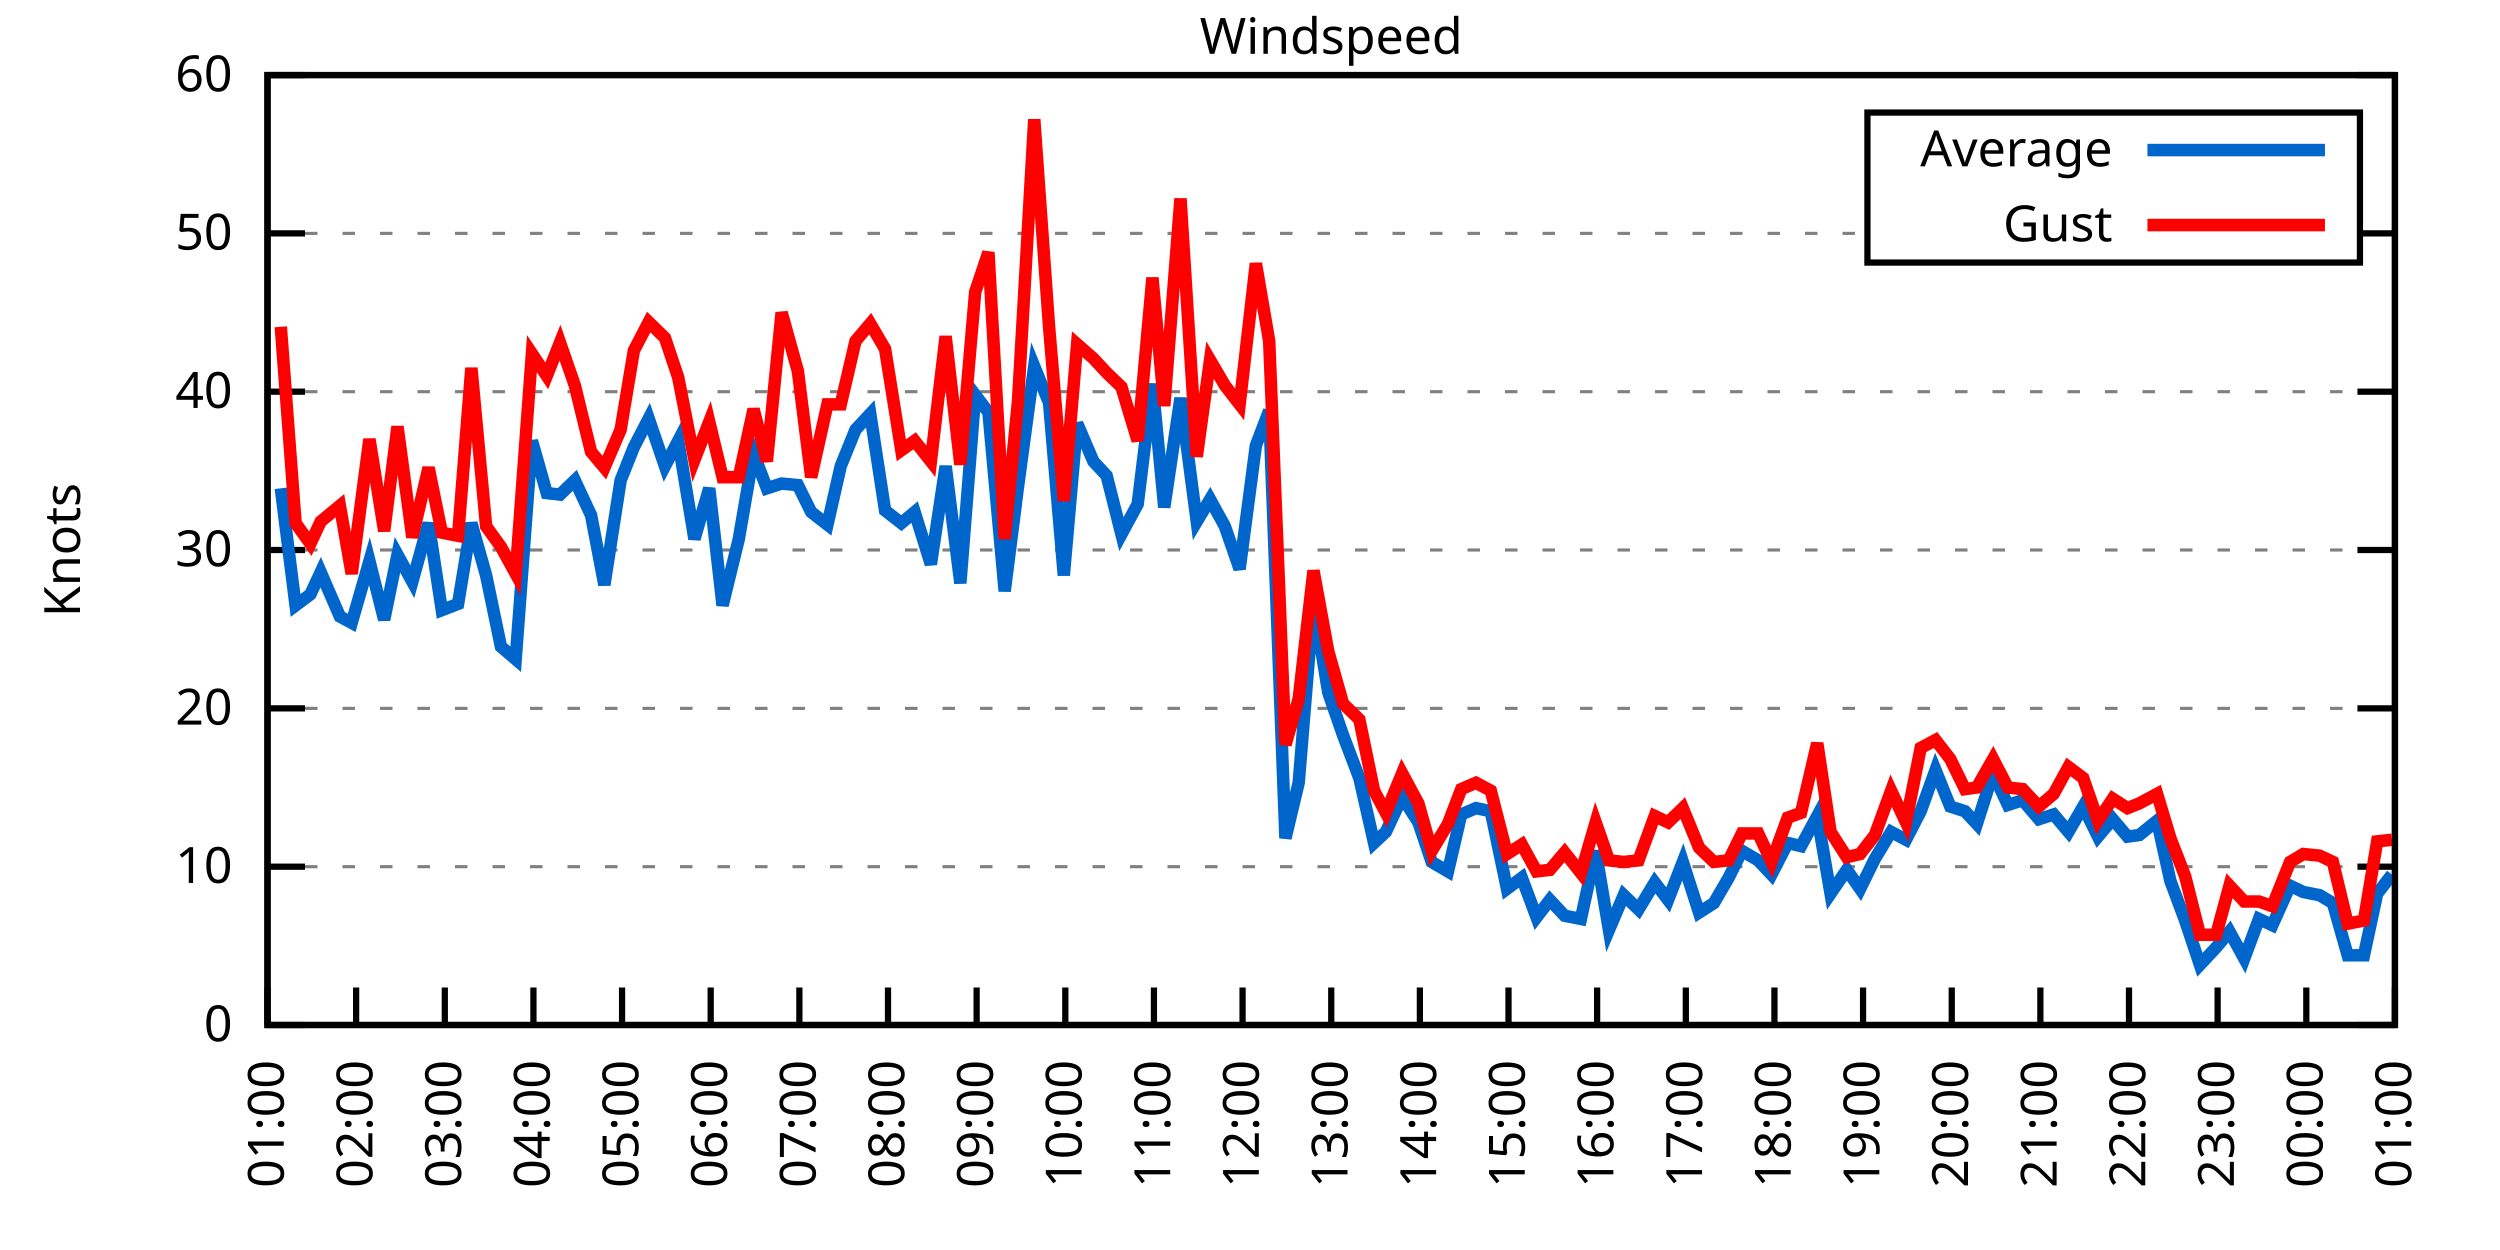
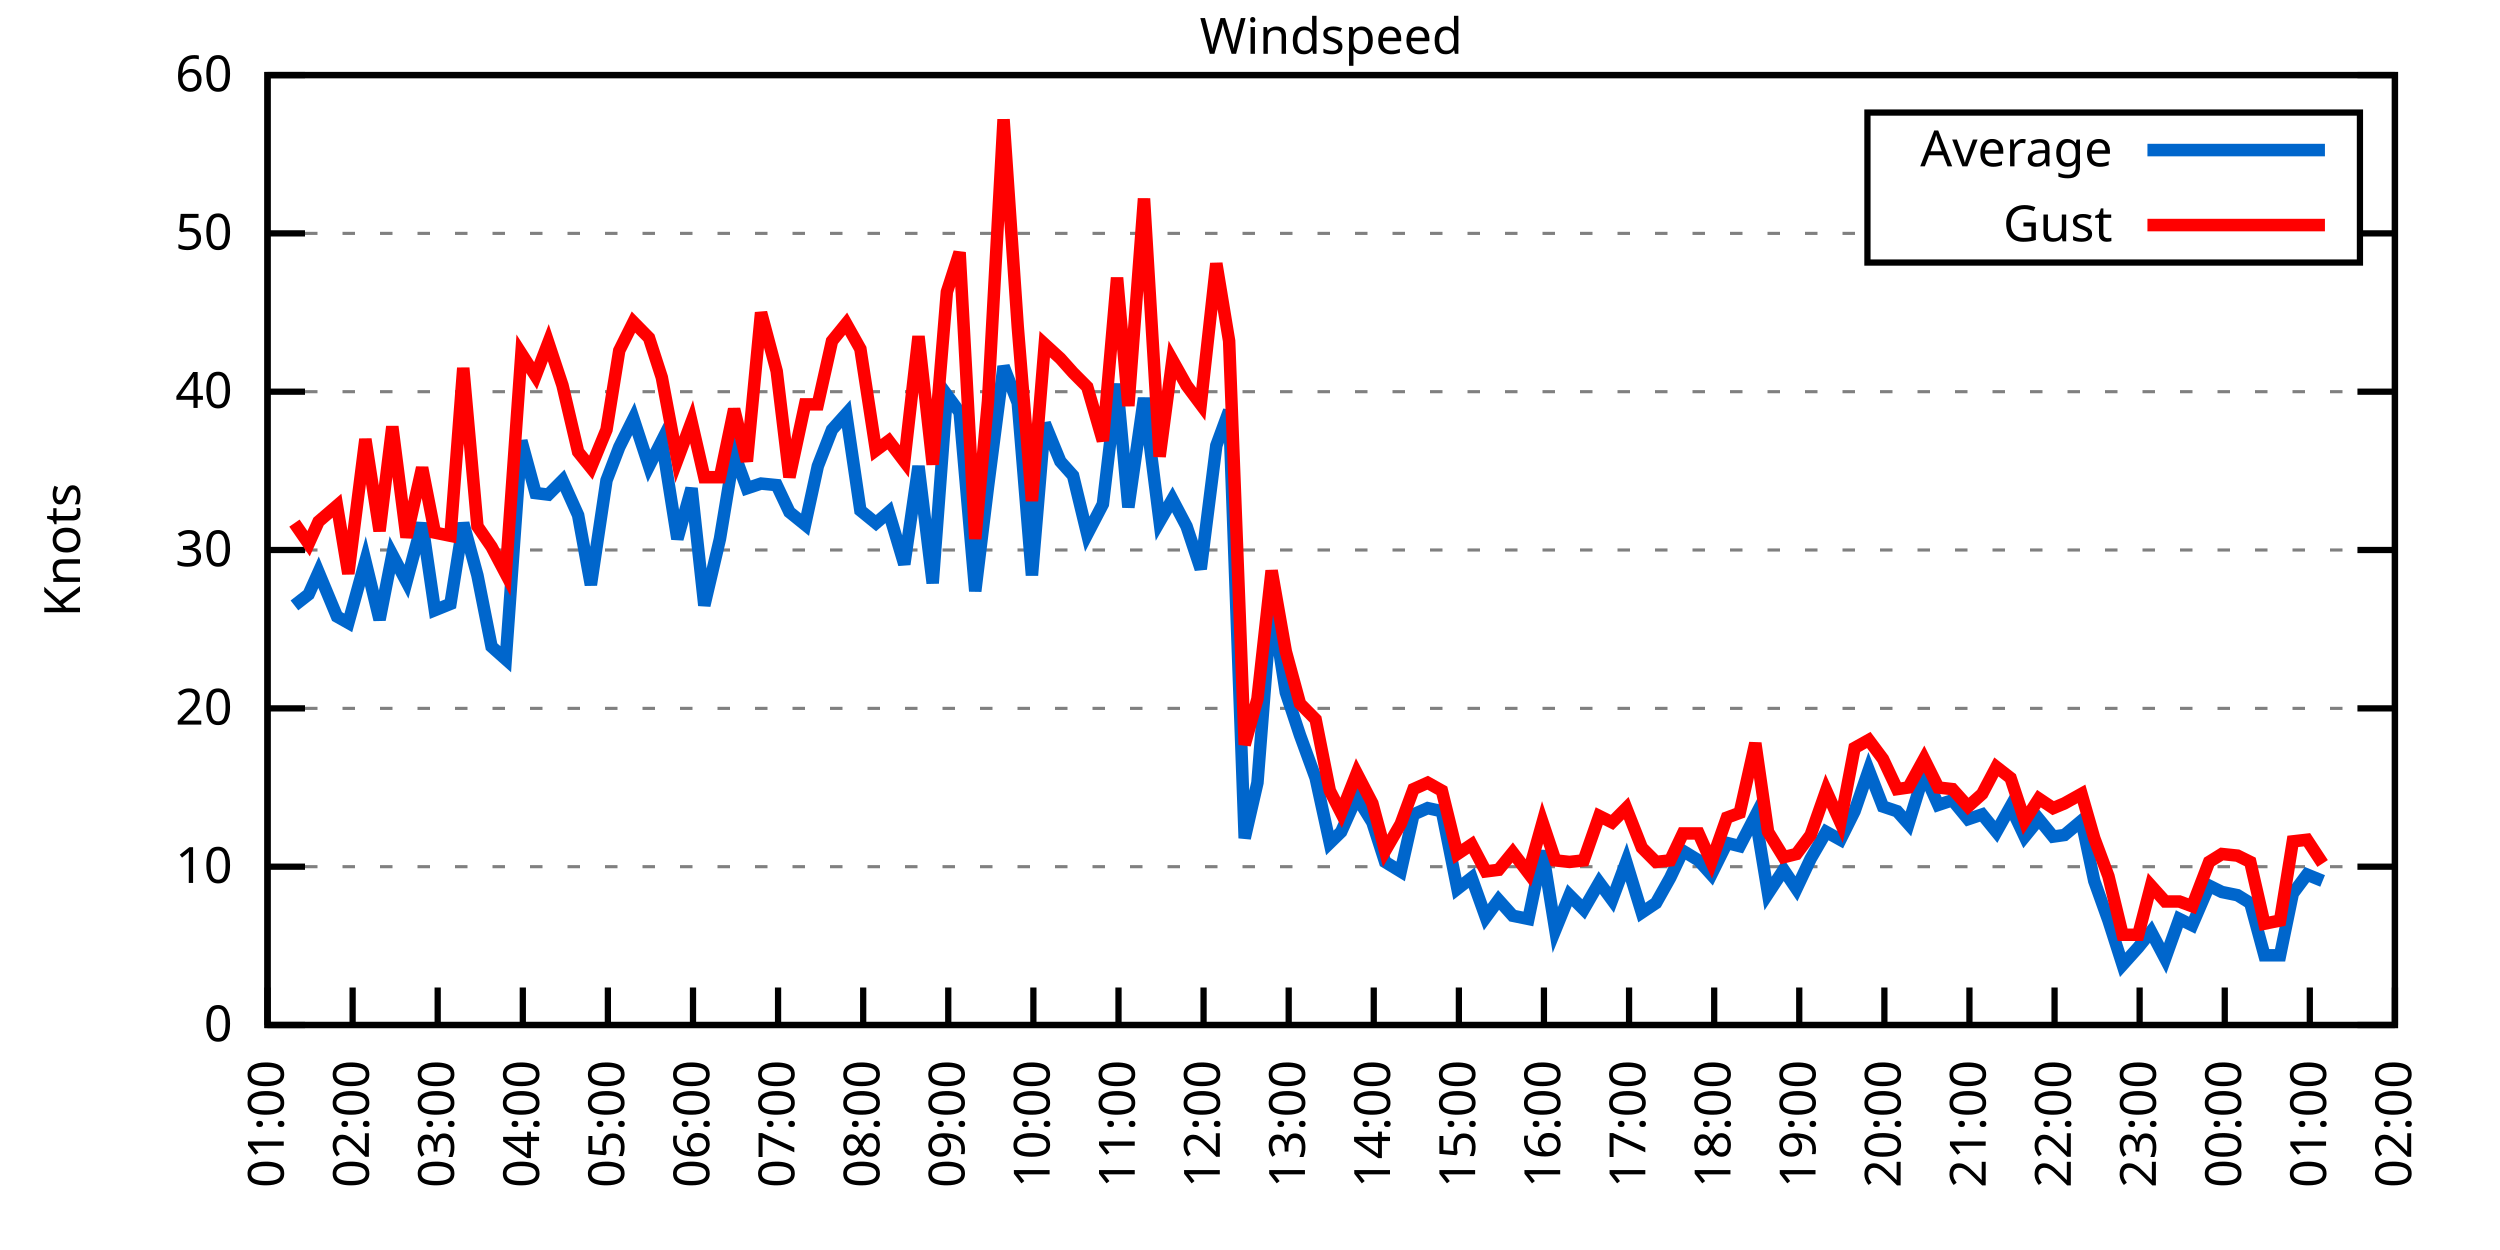
<svg xmlns="http://www.w3.org/2000/svg" xmlns:xlink="http://www.w3.org/1999/xlink" width="400" height="200" viewBox="0 0 400 200">
  <g id="gnuplot_canvas">
    <rect x="0" y="0" width="400" height="200" fill="none" />
    <defs>
      <circle id="gpDot" r="0.5" stroke-width="0.5" stroke="currentColor" />
      <path id="gpPt0" stroke-width="0.333" stroke="currentColor" d="M-1,0 h2 M0,-1 v2" />
      <path id="gpPt1" stroke-width="0.333" stroke="currentColor" d="M-1,-1 L1,1 M1,-1 L-1,1" />
      <path id="gpPt2" stroke-width="0.333" stroke="currentColor" d="M-1,0 L1,0 M0,-1 L0,1 M-1,-1 L1,1 M-1,1 L1,-1" />
      <rect id="gpPt3" stroke-width="0.333" stroke="currentColor" x="-1" y="-1" width="2" height="2" />
      <rect id="gpPt4" stroke-width="0.333" stroke="currentColor" fill="currentColor" x="-1" y="-1" width="2" height="2" />
      <circle id="gpPt5" stroke-width="0.333" stroke="currentColor" cx="0" cy="0" r="1" />
      <use xlink:href="#gpPt5" id="gpPt6" fill="currentColor" stroke="none" />
      <path id="gpPt7" stroke-width="0.333" stroke="currentColor" d="M0,-1.33 L-1.33,0.67 L1.33,0.67 z" />
      <use xlink:href="#gpPt7" id="gpPt8" fill="currentColor" stroke="none" />
      <use xlink:href="#gpPt7" id="gpPt9" stroke="currentColor" transform="rotate(180)" />
      <use xlink:href="#gpPt9" id="gpPt10" fill="currentColor" stroke="none" />
      <use xlink:href="#gpPt3" id="gpPt11" stroke="currentColor" transform="rotate(45)" />
      <use xlink:href="#gpPt11" id="gpPt12" fill="currentColor" stroke="none" />
      <path id="gpPt13" stroke-width="0.333" stroke="currentColor" d="M0,1.330 L1.265,0.411 L0.782,-1.067 L-0.782,-1.076 L-1.265,0.411 z" />
      <use xlink:href="#gpPt13" id="gpPt14" fill="currentColor" stroke="none" />
      <filter id="textbox" filterUnits="objectBoundingBox" x="0" y="0" height="1" width="1">
        <feFlood flood-color="white" flood-opacity="1" result="bgnd" />
        <feComposite in="SourceGraphic" in2="bgnd" operator="atop" />
      </filter>
      <filter id="greybox" filterUnits="objectBoundingBox" x="0" y="0" height="1" width="1">
        <feFlood flood-color="lightgrey" flood-opacity="1" result="grey" />
        <feComposite in="SourceGraphic" in2="grey" operator="atop" />
      </filter>
    </defs>
    <g fill="none" color="white" stroke="currentColor" stroke-width="1.00" stroke-linecap="butt" stroke-linejoin="miter">
</g>
    <g fill="none" color="black" stroke="currentColor" stroke-width="1.00" stroke-linecap="butt" stroke-linejoin="miter">
      <g stroke="none" shape-rendering="crispEdges">
        <polygon fill="rgb(255, 255, 255)" points="42.80,164.00 383.18,164.00 383.18,12.02 42.80,12.02 " />
      </g>
    </g>
    <g fill="none" color="black" stroke="currentColor" stroke-width="1.00" stroke-linecap="butt" stroke-linejoin="miter">
</g>
    <g fill="none" color="black" stroke="black" stroke-width="0.50" stroke-linecap="butt" stroke-linejoin="miter">
</g>
    <g fill="none" color="gray" stroke="currentColor" stroke-width="0.50" stroke-linecap="butt" stroke-linejoin="miter">
      <path stroke="gray" stroke-dasharray="2,4" class="gridline" d="M42.80,164.00 L383.19,164.00  " />
    </g>
    <g fill="none" color="gray" stroke="gray" stroke-width="1.00" stroke-linecap="butt" stroke-linejoin="miter">
</g>
    <g fill="none" color="black" stroke="currentColor" stroke-width="1.00" stroke-linecap="butt" stroke-linejoin="miter">
      <path stroke="black" d="M42.80,164.00 L48.80,164.00 M383.19,164.00 L377.19,164.00  " />
      <g transform="translate(37.20,166.60)" stroke="none" fill="black" font-family="Sans" font-size="8.00" text-anchor="end">
        <text>
          <tspan font-family="Sans"> 0</tspan>
        </text>
      </g>
    </g>
    <g fill="none" color="black" stroke="currentColor" stroke-width="1.00" stroke-linecap="butt" stroke-linejoin="miter">
</g>
    <g fill="none" color="black" stroke="black" stroke-width="0.50" stroke-linecap="butt" stroke-linejoin="miter">
</g>
    <g fill="none" color="gray" stroke="currentColor" stroke-width="0.50" stroke-linecap="butt" stroke-linejoin="miter">
      <path stroke="gray" stroke-dasharray="2,4" class="gridline" d="M42.80,138.67 L383.19,138.67  " />
    </g>
    <g fill="none" color="gray" stroke="gray" stroke-width="1.00" stroke-linecap="butt" stroke-linejoin="miter">
</g>
    <g fill="none" color="black" stroke="currentColor" stroke-width="1.00" stroke-linecap="butt" stroke-linejoin="miter">
      <path stroke="black" d="M42.80,138.67 L48.80,138.67 M383.19,138.67 L377.19,138.67  " />
      <g transform="translate(37.20,141.27)" stroke="none" fill="black" font-family="Sans" font-size="8.00" text-anchor="end">
        <text>
          <tspan font-family="Sans"> 10</tspan>
        </text>
      </g>
    </g>
    <g fill="none" color="black" stroke="currentColor" stroke-width="1.00" stroke-linecap="butt" stroke-linejoin="miter">
</g>
    <g fill="none" color="black" stroke="black" stroke-width="0.50" stroke-linecap="butt" stroke-linejoin="miter">
</g>
    <g fill="none" color="gray" stroke="currentColor" stroke-width="0.50" stroke-linecap="butt" stroke-linejoin="miter">
      <path stroke="gray" stroke-dasharray="2,4" class="gridline" d="M42.80,113.34 L383.19,113.34  " />
    </g>
    <g fill="none" color="gray" stroke="gray" stroke-width="1.00" stroke-linecap="butt" stroke-linejoin="miter">
</g>
    <g fill="none" color="black" stroke="currentColor" stroke-width="1.00" stroke-linecap="butt" stroke-linejoin="miter">
      <path stroke="black" d="M42.80,113.34 L48.80,113.34 M383.19,113.34 L377.19,113.34  " />
      <g transform="translate(37.20,115.94)" stroke="none" fill="black" font-family="Sans" font-size="8.00" text-anchor="end">
        <text>
          <tspan font-family="Sans"> 20</tspan>
        </text>
      </g>
    </g>
    <g fill="none" color="black" stroke="currentColor" stroke-width="1.00" stroke-linecap="butt" stroke-linejoin="miter">
</g>
    <g fill="none" color="black" stroke="black" stroke-width="0.50" stroke-linecap="butt" stroke-linejoin="miter">
</g>
    <g fill="none" color="gray" stroke="currentColor" stroke-width="0.50" stroke-linecap="butt" stroke-linejoin="miter">
      <path stroke="gray" stroke-dasharray="2,4" class="gridline" d="M42.80,88.00 L383.19,88.00  " />
    </g>
    <g fill="none" color="gray" stroke="gray" stroke-width="1.00" stroke-linecap="butt" stroke-linejoin="miter">
</g>
    <g fill="none" color="black" stroke="currentColor" stroke-width="1.00" stroke-linecap="butt" stroke-linejoin="miter">
      <path stroke="black" d="M42.80,88.00 L48.80,88.00 M383.19,88.00 L377.19,88.00  " />
      <g transform="translate(37.20,90.60)" stroke="none" fill="black" font-family="Sans" font-size="8.00" text-anchor="end">
        <text>
          <tspan font-family="Sans"> 30</tspan>
        </text>
      </g>
    </g>
    <g fill="none" color="black" stroke="currentColor" stroke-width="1.00" stroke-linecap="butt" stroke-linejoin="miter">
</g>
    <g fill="none" color="black" stroke="black" stroke-width="0.50" stroke-linecap="butt" stroke-linejoin="miter">
</g>
    <g fill="none" color="gray" stroke="currentColor" stroke-width="0.50" stroke-linecap="butt" stroke-linejoin="miter">
      <path stroke="gray" stroke-dasharray="2,4" class="gridline" d="M42.80,62.67 L383.19,62.67  " />
    </g>
    <g fill="none" color="gray" stroke="gray" stroke-width="1.00" stroke-linecap="butt" stroke-linejoin="miter">
</g>
    <g fill="none" color="black" stroke="currentColor" stroke-width="1.00" stroke-linecap="butt" stroke-linejoin="miter">
      <path stroke="black" d="M42.80,62.67 L48.80,62.67 M383.19,62.67 L377.19,62.67  " />
      <g transform="translate(37.20,65.27)" stroke="none" fill="black" font-family="Sans" font-size="8.00" text-anchor="end">
        <text>
          <tspan font-family="Sans"> 40</tspan>
        </text>
      </g>
    </g>
    <g fill="none" color="black" stroke="currentColor" stroke-width="1.00" stroke-linecap="butt" stroke-linejoin="miter">
</g>
    <g fill="none" color="black" stroke="black" stroke-width="0.50" stroke-linecap="butt" stroke-linejoin="miter">
</g>
    <g fill="none" color="gray" stroke="currentColor" stroke-width="0.50" stroke-linecap="butt" stroke-linejoin="miter">
      <path stroke="gray" stroke-dasharray="2,4" class="gridline" d="M42.80,37.34 L298.79,37.34 M377.59,37.34 L383.19,37.34  " />
    </g>
    <g fill="none" color="gray" stroke="gray" stroke-width="1.00" stroke-linecap="butt" stroke-linejoin="miter">
</g>
    <g fill="none" color="black" stroke="currentColor" stroke-width="1.00" stroke-linecap="butt" stroke-linejoin="miter">
      <path stroke="black" d="M42.80,37.34 L48.80,37.34 M383.19,37.34 L377.19,37.34  " />
      <g transform="translate(37.20,39.94)" stroke="none" fill="black" font-family="Sans" font-size="8.00" text-anchor="end">
        <text>
          <tspan font-family="Sans"> 50</tspan>
        </text>
      </g>
    </g>
    <g fill="none" color="black" stroke="currentColor" stroke-width="1.00" stroke-linecap="butt" stroke-linejoin="miter">
</g>
    <g fill="none" color="black" stroke="black" stroke-width="0.50" stroke-linecap="butt" stroke-linejoin="miter">
</g>
    <g fill="none" color="gray" stroke="currentColor" stroke-width="0.50" stroke-linecap="butt" stroke-linejoin="miter">
      <path stroke="gray" stroke-dasharray="2,4" class="gridline" d="M42.80,12.01 L383.19,12.01  " />
    </g>
    <g fill="none" color="gray" stroke="gray" stroke-width="1.00" stroke-linecap="butt" stroke-linejoin="miter">
</g>
    <g fill="none" color="black" stroke="currentColor" stroke-width="1.00" stroke-linecap="butt" stroke-linejoin="miter">
      <path stroke="black" d="M42.80,12.01 L48.80,12.01 M383.19,12.01 L377.19,12.01  " />
      <g transform="translate(37.20,14.61)" stroke="none" fill="black" font-family="Sans" font-size="8.00" text-anchor="end">
        <text>
          <tspan font-family="Sans"> 60</tspan>
        </text>
      </g>
    </g>
    <g fill="none" color="black" stroke="currentColor" stroke-width="1.00" stroke-linecap="butt" stroke-linejoin="miter">
      <path stroke="black" d="M42.80,164.00 L42.80,158.00  " />
      <g transform="translate(45.40,169.60) rotate(270.00)" stroke="none" fill="black" font-family="Sans" font-size="8.00" text-anchor="end">
        <text>
          <tspan font-family="Sans">01:00</tspan>
        </text>
      </g>
    </g>
    <g fill="none" color="black" stroke="currentColor" stroke-width="1.00" stroke-linecap="butt" stroke-linejoin="miter">
-       <path stroke="black" d="M56.98,164.00 L56.98,158.00  " />
-       <g transform="translate(59.58,169.60) rotate(270.00)" stroke="none" fill="black" font-family="Sans" font-size="8.00" text-anchor="end">
+       <path stroke="black" d="M56.42,164.00 L56.42,158.00  " />
+       <g transform="translate(59.02,169.60) rotate(270.00)" stroke="none" fill="black" font-family="Sans" font-size="8.00" text-anchor="end">
        <text>
          <tspan font-family="Sans">02:00</tspan>
        </text>
      </g>
    </g>
    <g fill="none" color="black" stroke="currentColor" stroke-width="1.00" stroke-linecap="butt" stroke-linejoin="miter">
-       <path stroke="black" d="M71.17,164.00 L71.17,158.00  " />
-       <g transform="translate(73.77,169.60) rotate(270.00)" stroke="none" fill="black" font-family="Sans" font-size="8.00" text-anchor="end">
+       <path stroke="black" d="M70.03,164.00 L70.03,158.00  " />
+       <g transform="translate(72.63,169.60) rotate(270.00)" stroke="none" fill="black" font-family="Sans" font-size="8.00" text-anchor="end">
        <text>
          <tspan font-family="Sans">03:00</tspan>
        </text>
      </g>
    </g>
    <g fill="none" color="black" stroke="currentColor" stroke-width="1.00" stroke-linecap="butt" stroke-linejoin="miter">
-       <path stroke="black" d="M85.35,164.00 L85.35,158.00  " />
-       <g transform="translate(87.95,169.60) rotate(270.00)" stroke="none" fill="black" font-family="Sans" font-size="8.00" text-anchor="end">
+       <path stroke="black" d="M83.65,164.00 L83.65,158.00  " />
+       <g transform="translate(86.25,169.60) rotate(270.00)" stroke="none" fill="black" font-family="Sans" font-size="8.00" text-anchor="end">
        <text>
          <tspan font-family="Sans">04:00</tspan>
        </text>
      </g>
    </g>
    <g fill="none" color="black" stroke="currentColor" stroke-width="1.00" stroke-linecap="butt" stroke-linejoin="miter">
-       <path stroke="black" d="M99.53,164.00 L99.53,158.00  " />
-       <g transform="translate(102.13,169.60) rotate(270.00)" stroke="none" fill="black" font-family="Sans" font-size="8.00" text-anchor="end">
+       <path stroke="black" d="M97.26,164.00 L97.26,158.00  " />
+       <g transform="translate(99.86,169.60) rotate(270.00)" stroke="none" fill="black" font-family="Sans" font-size="8.00" text-anchor="end">
        <text>
          <tspan font-family="Sans">05:00</tspan>
        </text>
      </g>
    </g>
    <g fill="none" color="black" stroke="currentColor" stroke-width="1.00" stroke-linecap="butt" stroke-linejoin="miter">
-       <path stroke="black" d="M113.71,164.00 L113.71,158.00  " />
-       <g transform="translate(116.31,169.60) rotate(270.00)" stroke="none" fill="black" font-family="Sans" font-size="8.00" text-anchor="end">
+       <path stroke="black" d="M110.88,164.00 L110.88,158.00  " />
+       <g transform="translate(113.48,169.60) rotate(270.00)" stroke="none" fill="black" font-family="Sans" font-size="8.00" text-anchor="end">
        <text>
          <tspan font-family="Sans">06:00</tspan>
        </text>
      </g>
    </g>
    <g fill="none" color="black" stroke="currentColor" stroke-width="1.00" stroke-linecap="butt" stroke-linejoin="miter">
-       <path stroke="black" d="M127.90,164.00 L127.90,158.00  " />
-       <g transform="translate(130.50,169.60) rotate(270.00)" stroke="none" fill="black" font-family="Sans" font-size="8.00" text-anchor="end">
+       <path stroke="black" d="M124.49,164.00 L124.49,158.00  " />
+       <g transform="translate(127.09,169.60) rotate(270.00)" stroke="none" fill="black" font-family="Sans" font-size="8.00" text-anchor="end">
        <text>
          <tspan font-family="Sans">07:00</tspan>
        </text>
      </g>
    </g>
    <g fill="none" color="black" stroke="currentColor" stroke-width="1.00" stroke-linecap="butt" stroke-linejoin="miter">
-       <path stroke="black" d="M142.08,164.00 L142.08,158.00  " />
-       <g transform="translate(144.68,169.60) rotate(270.00)" stroke="none" fill="black" font-family="Sans" font-size="8.00" text-anchor="end">
+       <path stroke="black" d="M138.11,164.00 L138.11,158.00  " />
+       <g transform="translate(140.71,169.60) rotate(270.00)" stroke="none" fill="black" font-family="Sans" font-size="8.00" text-anchor="end">
        <text>
          <tspan font-family="Sans">08:00</tspan>
        </text>
      </g>
    </g>
    <g fill="none" color="black" stroke="currentColor" stroke-width="1.00" stroke-linecap="butt" stroke-linejoin="miter">
-       <path stroke="black" d="M156.26,164.00 L156.26,158.00  " />
-       <g transform="translate(158.86,169.60) rotate(270.00)" stroke="none" fill="black" font-family="Sans" font-size="8.00" text-anchor="end">
+       <path stroke="black" d="M151.72,164.00 L151.72,158.00  " />
+       <g transform="translate(154.32,169.60) rotate(270.00)" stroke="none" fill="black" font-family="Sans" font-size="8.00" text-anchor="end">
        <text>
          <tspan font-family="Sans">09:00</tspan>
        </text>
      </g>
    </g>
    <g fill="none" color="black" stroke="currentColor" stroke-width="1.00" stroke-linecap="butt" stroke-linejoin="miter">
-       <path stroke="black" d="M170.45,164.00 L170.45,158.00  " />
-       <g transform="translate(173.05,169.60) rotate(270.00)" stroke="none" fill="black" font-family="Sans" font-size="8.00" text-anchor="end">
+       <path stroke="black" d="M165.34,164.00 L165.34,158.00  " />
+       <g transform="translate(167.94,169.60) rotate(270.00)" stroke="none" fill="black" font-family="Sans" font-size="8.00" text-anchor="end">
        <text>
          <tspan font-family="Sans">10:00</tspan>
        </text>
      </g>
    </g>
    <g fill="none" color="black" stroke="currentColor" stroke-width="1.00" stroke-linecap="butt" stroke-linejoin="miter">
-       <path stroke="black" d="M184.63,164.00 L184.63,158.00  " />
-       <g transform="translate(187.23,169.60) rotate(270.00)" stroke="none" fill="black" font-family="Sans" font-size="8.00" text-anchor="end">
+       <path stroke="black" d="M178.96,164.00 L178.96,158.00  " />
+       <g transform="translate(181.56,169.60) rotate(270.00)" stroke="none" fill="black" font-family="Sans" font-size="8.00" text-anchor="end">
        <text>
          <tspan font-family="Sans">11:00</tspan>
        </text>
      </g>
    </g>
    <g fill="none" color="black" stroke="currentColor" stroke-width="1.00" stroke-linecap="butt" stroke-linejoin="miter">
-       <path stroke="black" d="M198.81,164.00 L198.81,158.00  " />
-       <g transform="translate(201.41,169.60) rotate(270.00)" stroke="none" fill="black" font-family="Sans" font-size="8.00" text-anchor="end">
+       <path stroke="black" d="M192.57,164.00 L192.57,158.00  " />
+       <g transform="translate(195.17,169.60) rotate(270.00)" stroke="none" fill="black" font-family="Sans" font-size="8.00" text-anchor="end">
        <text>
          <tspan font-family="Sans">12:00</tspan>
        </text>
      </g>
    </g>
    <g fill="none" color="black" stroke="currentColor" stroke-width="1.00" stroke-linecap="butt" stroke-linejoin="miter">
-       <path stroke="black" d="M213.00,164.00 L213.00,158.00  " />
-       <g transform="translate(215.60,169.60) rotate(270.00)" stroke="none" fill="black" font-family="Sans" font-size="8.00" text-anchor="end">
+       <path stroke="black" d="M206.19,164.00 L206.19,158.00  " />
+       <g transform="translate(208.79,169.60) rotate(270.00)" stroke="none" fill="black" font-family="Sans" font-size="8.00" text-anchor="end">
        <text>
          <tspan font-family="Sans">13:00</tspan>
        </text>
      </g>
    </g>
    <g fill="none" color="black" stroke="currentColor" stroke-width="1.00" stroke-linecap="butt" stroke-linejoin="miter">
-       <path stroke="black" d="M227.18,164.00 L227.18,158.00  " />
-       <g transform="translate(229.78,169.60) rotate(270.00)" stroke="none" fill="black" font-family="Sans" font-size="8.00" text-anchor="end">
+       <path stroke="black" d="M219.80,164.00 L219.80,158.00  " />
+       <g transform="translate(222.40,169.60) rotate(270.00)" stroke="none" fill="black" font-family="Sans" font-size="8.00" text-anchor="end">
        <text>
          <tspan font-family="Sans">14:00</tspan>
        </text>
      </g>
    </g>
    <g fill="none" color="black" stroke="currentColor" stroke-width="1.00" stroke-linecap="butt" stroke-linejoin="miter">
-       <path stroke="black" d="M241.36,164.00 L241.36,158.00  " />
-       <g transform="translate(243.96,169.60) rotate(270.00)" stroke="none" fill="black" font-family="Sans" font-size="8.00" text-anchor="end">
+       <path stroke="black" d="M233.42,164.00 L233.42,158.00  " />
+       <g transform="translate(236.02,169.60) rotate(270.00)" stroke="none" fill="black" font-family="Sans" font-size="8.00" text-anchor="end">
        <text>
          <tspan font-family="Sans">15:00</tspan>
        </text>
      </g>
    </g>
    <g fill="none" color="black" stroke="currentColor" stroke-width="1.00" stroke-linecap="butt" stroke-linejoin="miter">
-       <path stroke="black" d="M255.54,164.00 L255.54,158.00  " />
-       <g transform="translate(258.14,169.60) rotate(270.00)" stroke="none" fill="black" font-family="Sans" font-size="8.00" text-anchor="end">
+       <path stroke="black" d="M247.03,164.00 L247.03,158.00  " />
+       <g transform="translate(249.63,169.60) rotate(270.00)" stroke="none" fill="black" font-family="Sans" font-size="8.00" text-anchor="end">
        <text>
          <tspan font-family="Sans">16:00</tspan>
        </text>
      </g>
    </g>
    <g fill="none" color="black" stroke="currentColor" stroke-width="1.00" stroke-linecap="butt" stroke-linejoin="miter">
-       <path stroke="black" d="M269.73,164.00 L269.73,158.00  " />
-       <g transform="translate(272.33,169.60) rotate(270.00)" stroke="none" fill="black" font-family="Sans" font-size="8.00" text-anchor="end">
+       <path stroke="black" d="M260.65,164.00 L260.65,158.00  " />
+       <g transform="translate(263.25,169.60) rotate(270.00)" stroke="none" fill="black" font-family="Sans" font-size="8.00" text-anchor="end">
        <text>
          <tspan font-family="Sans">17:00</tspan>
        </text>
      </g>
    </g>
    <g fill="none" color="black" stroke="currentColor" stroke-width="1.00" stroke-linecap="butt" stroke-linejoin="miter">
-       <path stroke="black" d="M283.91,164.00 L283.91,158.00  " />
-       <g transform="translate(286.51,169.60) rotate(270.00)" stroke="none" fill="black" font-family="Sans" font-size="8.00" text-anchor="end">
+       <path stroke="black" d="M274.27,164.00 L274.27,158.00  " />
+       <g transform="translate(276.87,169.60) rotate(270.00)" stroke="none" fill="black" font-family="Sans" font-size="8.00" text-anchor="end">
        <text>
          <tspan font-family="Sans">18:00</tspan>
        </text>
      </g>
    </g>
    <g fill="none" color="black" stroke="currentColor" stroke-width="1.00" stroke-linecap="butt" stroke-linejoin="miter">
-       <path stroke="black" d="M298.09,164.00 L298.09,158.00  " />
-       <g transform="translate(300.69,169.60) rotate(270.00)" stroke="none" fill="black" font-family="Sans" font-size="8.00" text-anchor="end">
+       <path stroke="black" d="M287.88,164.00 L287.88,158.00  " />
+       <g transform="translate(290.48,169.60) rotate(270.00)" stroke="none" fill="black" font-family="Sans" font-size="8.00" text-anchor="end">
        <text>
          <tspan font-family="Sans">19:00</tspan>
        </text>
      </g>
    </g>
    <g fill="none" color="black" stroke="currentColor" stroke-width="1.00" stroke-linecap="butt" stroke-linejoin="miter">
-       <path stroke="black" d="M312.28,164.00 L312.28,158.00  " />
-       <g transform="translate(314.88,169.60) rotate(270.00)" stroke="none" fill="black" font-family="Sans" font-size="8.00" text-anchor="end">
+       <path stroke="black" d="M301.50,164.00 L301.50,158.00  " />
+       <g transform="translate(304.10,169.60) rotate(270.00)" stroke="none" fill="black" font-family="Sans" font-size="8.00" text-anchor="end">
        <text>
          <tspan font-family="Sans">20:00</tspan>
        </text>
      </g>
    </g>
    <g fill="none" color="black" stroke="currentColor" stroke-width="1.00" stroke-linecap="butt" stroke-linejoin="miter">
-       <path stroke="black" d="M326.46,164.00 L326.46,158.00  " />
-       <g transform="translate(329.06,169.60) rotate(270.00)" stroke="none" fill="black" font-family="Sans" font-size="8.00" text-anchor="end">
+       <path stroke="black" d="M315.11,164.00 L315.11,158.00  " />
+       <g transform="translate(317.71,169.60) rotate(270.00)" stroke="none" fill="black" font-family="Sans" font-size="8.00" text-anchor="end">
        <text>
          <tspan font-family="Sans">21:00</tspan>
        </text>
      </g>
    </g>
    <g fill="none" color="black" stroke="currentColor" stroke-width="1.00" stroke-linecap="butt" stroke-linejoin="miter">
-       <path stroke="black" d="M340.64,164.00 L340.64,158.00  " />
-       <g transform="translate(343.24,169.60) rotate(270.00)" stroke="none" fill="black" font-family="Sans" font-size="8.00" text-anchor="end">
+       <path stroke="black" d="M328.73,164.00 L328.73,158.00  " />
+       <g transform="translate(331.33,169.60) rotate(270.00)" stroke="none" fill="black" font-family="Sans" font-size="8.00" text-anchor="end">
        <text>
          <tspan font-family="Sans">22:00</tspan>
        </text>
      </g>
    </g>
    <g fill="none" color="black" stroke="currentColor" stroke-width="1.00" stroke-linecap="butt" stroke-linejoin="miter">
-       <path stroke="black" d="M354.82,164.00 L354.82,158.00  " />
-       <g transform="translate(357.42,169.60) rotate(270.00)" stroke="none" fill="black" font-family="Sans" font-size="8.00" text-anchor="end">
+       <path stroke="black" d="M342.34,164.00 L342.34,158.00  " />
+       <g transform="translate(344.94,169.60) rotate(270.00)" stroke="none" fill="black" font-family="Sans" font-size="8.00" text-anchor="end">
        <text>
          <tspan font-family="Sans">23:00</tspan>
        </text>
      </g>
    </g>
    <g fill="none" color="black" stroke="currentColor" stroke-width="1.00" stroke-linecap="butt" stroke-linejoin="miter">
-       <path stroke="black" d="M369.01,164.00 L369.01,158.00  " />
-       <g transform="translate(371.61,169.60) rotate(270.00)" stroke="none" fill="black" font-family="Sans" font-size="8.00" text-anchor="end">
+       <path stroke="black" d="M355.96,164.00 L355.96,158.00  " />
+       <g transform="translate(358.56,169.60) rotate(270.00)" stroke="none" fill="black" font-family="Sans" font-size="8.00" text-anchor="end">
        <text>
          <tspan font-family="Sans">00:00</tspan>
+         </text>
+       </g>
+     </g>
+     <g fill="none" color="black" stroke="currentColor" stroke-width="1.00" stroke-linecap="butt" stroke-linejoin="miter">
+       <path stroke="black" d="M369.57,164.00 L369.57,158.00  " />
+       <g transform="translate(372.17,169.60) rotate(270.00)" stroke="none" fill="black" font-family="Sans" font-size="8.00" text-anchor="end">
+         <text>
+           <tspan font-family="Sans">01:00</tspan>
        </text>
      </g>
    </g>
    <g fill="none" color="black" stroke="currentColor" stroke-width="1.00" stroke-linecap="butt" stroke-linejoin="miter">
      <path stroke="black" d="M383.19,164.00 L383.19,158.00  " />
      <g transform="translate(385.79,169.60) rotate(270.00)" stroke="none" fill="black" font-family="Sans" font-size="8.00" text-anchor="end">
        <text>
-           <tspan font-family="Sans">01:00</tspan>
+           <tspan font-family="Sans">02:00</tspan>
        </text>
      </g>
    </g>
    <g fill="none" color="black" stroke="currentColor" stroke-width="1.00" stroke-linecap="butt" stroke-linejoin="miter">
</g>
    <g fill="none" color="black" stroke="currentColor" stroke-width="1.00" stroke-linecap="butt" stroke-linejoin="miter">
      <path stroke="black" d="M42.80,12.01 L42.80,164.00 L383.19,164.00 L383.19,12.01 L42.80,12.01 Z  " />
    </g>
    <g fill="none" color="black" stroke="currentColor" stroke-width="1.00" stroke-linecap="butt" stroke-linejoin="miter">
</g>
    <g fill="none" color="black" stroke="currentColor" stroke-width="1.00" stroke-linecap="butt" stroke-linejoin="miter">
      <path stroke="black" d="M298.79,42.01 L298.79,18.01 L377.59,18.01 L377.59,42.01 L298.79,42.01 Z  " />
    </g>
    <g id="Windspeed_plot_1">
      <g fill="none" color="white" stroke="black" stroke-width="2.00" stroke-linecap="butt" stroke-linejoin="miter">
</g>
      <g fill="none" color="black" stroke="currentColor" stroke-width="2.00" stroke-linecap="butt" stroke-linejoin="miter">
        <g transform="translate(337.99,26.61)" stroke="none" fill="black" font-family="Sans" font-size="8.00" text-anchor="end">
          <text>
            <tspan font-family="Sans">Average</tspan>
          </text>
        </g>
      </g>
      <g fill="none" color="black" stroke="currentColor" stroke-width="2.00" stroke-linecap="butt" stroke-linejoin="miter">
-         <path stroke="rgb(  0, 102, 204)" d="M343.59,24.01 L371.99,24.01 M44.93,78.13 L47.29,96.87 L49.66,95.10 L51.31,91.55 L54.38,98.64 L56.27,99.66   L59.11,89.78 L61.47,99.15 L63.60,88.76 L65.97,93.07 L68.57,83.70 L70.69,97.63 L73.29,96.62 L75.42,83.70   L77.78,92.06 L80.15,103.46 L82.51,105.48 L85.11,70.53 L87.48,78.89 L89.60,79.14 L91.97,76.86 L94.57,82.43   L96.70,93.58 L99.30,76.86 L101.42,71.54 L103.79,66.98 L106.39,74.58 L108.51,70.53 L111.11,86.23 L113.48,78.13   L115.61,96.87 L118.21,86.23 L120.57,72.55 L122.70,78.13 L125.06,77.37 L127.66,77.62 L129.79,81.93 L132.39,83.95   L134.52,74.58 L136.88,68.75 L139.24,66.22 L141.61,81.67 L144.21,83.70 L146.34,81.93 L148.94,90.28 L151.30,74.58   L153.66,93.32 L156.03,63.18 L158.15,65.97 L160.75,94.59 L162.88,77.87 L165.48,58.62 L167.85,64.45 L170.21,92.06   L172.34,67.74 L174.94,73.82 L177.06,76.10 L179.43,85.47 L182.03,80.66 L184.39,61.41 L186.28,81.17 L188.88,63.69   L191.48,83.45 L193.61,79.90 L195.98,84.21 L198.34,91.04 L200.94,71.29 L203.07,65.71 L205.67,134.11 L207.79,125.24   L210.16,96.36 L212.52,110.80 L214.89,117.64 L217.49,124.48 L219.85,134.87 L221.74,133.10 L224.34,127.52 L226.94,131.58   L229.07,137.91 L231.67,139.43 L233.80,130.31 L236.16,129.30 L238.52,129.80 L241.12,142.21 L243.49,140.44 L245.85,146.77   L247.98,143.99 L250.34,146.52 L252.94,147.03 L255.31,136.14 L257.43,148.80 L259.80,143.23 L262.16,145.51 L264.76,141.20   L266.89,143.99 L269.25,137.91 L271.85,146.01 L274.22,144.49 L276.58,140.44 L278.71,136.14 L281.31,137.66 L283.44,139.93   L286.04,134.87 L288.16,135.38 L290.76,130.56 L292.89,142.97 L295.49,139.17 L297.62,142.21 L299.98,137.40 L302.58,133.10   L304.95,134.36 L307.31,129.80 L309.68,123.22 L312.04,129.04 L314.40,129.80 L316.29,131.83 L318.89,123.72 L321.26,128.79   L323.62,128.03 L326.22,131.07 L328.59,130.31 L330.95,133.10 L333.31,129.04 L335.68,133.86 L338.04,131.07 L340.40,133.86   L342.30,133.60 L345.13,131.32 L347.26,140.95 L349.62,147.28 L351.99,154.37 L354.59,151.59 L356.72,149.05 L359.08,153.36   L361.44,147.03 L363.57,148.04 L366.41,141.71 L368.53,142.72 L371.13,143.23 L373.26,144.49 L375.63,152.85 L378.23,152.85   L380.35,142.97 L382.72,139.93  " />
+         <path stroke="rgb(  0, 102, 204)" d="M343.59,24.01 L371.99,24.01 M47.11,96.87 L49.38,95.10 L50.97,91.55 L53.92,98.64 L55.73,99.66 L58.46,89.78   L60.73,99.15 L62.77,88.76 L65.04,93.07 L67.54,83.70 L69.58,97.63 L72.07,96.62 L74.12,83.70 L76.39,92.06   L78.65,103.46 L80.92,105.48 L83.42,70.53 L85.69,78.89 L87.73,79.14 L90.00,76.86 L92.50,82.43 L94.54,93.58   L97.04,76.86 L99.08,71.54 L101.35,66.98 L103.84,74.58 L105.89,70.53 L108.38,86.23 L110.65,78.13 L112.69,96.87   L115.19,86.23 L117.46,72.55 L119.50,78.13 L121.77,77.37 L124.27,77.62 L126.31,81.93 L128.81,83.95 L130.85,74.58   L133.12,68.75 L135.39,66.22 L137.66,81.67 L140.15,83.70 L142.19,81.93 L144.69,90.28 L146.96,74.58 L149.23,93.32   L151.50,63.18 L153.54,65.97 L156.04,94.59 L158.08,77.87 L160.57,58.62 L162.84,64.45 L165.11,92.06 L167.16,67.74   L169.65,73.82 L171.69,76.10 L173.96,85.47 L176.46,80.66 L178.73,61.41 L180.54,81.17 L183.04,63.69 L185.54,83.45   L187.58,79.90 L189.85,84.21 L192.12,91.04 L194.61,71.29 L196.66,65.71 L199.15,134.11 L201.19,125.24 L203.46,96.36   L205.73,110.80 L208.00,117.64 L210.50,124.48 L212.77,134.87 L214.58,133.10 L217.08,127.52 L219.58,131.58 L221.62,137.91   L224.11,139.43 L226.16,130.31 L228.43,129.30 L230.70,129.80 L233.19,142.21 L235.46,140.44 L237.73,146.77 L239.77,143.99   L242.04,146.52 L244.54,147.03 L246.81,136.14 L248.85,148.80 L251.12,143.23 L253.39,145.51 L255.88,141.20 L257.93,143.99   L260.20,137.91 L262.69,146.01 L264.96,144.49 L267.23,140.44 L269.27,136.14 L271.77,137.66 L273.81,139.93 L276.31,134.87   L278.35,135.38 L280.85,130.56 L282.89,142.97 L285.38,139.17 L287.43,142.21 L289.70,137.40 L292.19,133.10 L294.46,134.36   L296.73,129.80 L299.00,123.22 L301.27,129.04 L303.54,129.80 L305.35,131.83 L307.85,123.72 L310.12,128.79 L312.39,128.03   L314.89,131.07 L317.15,130.31 L319.42,133.10 L321.69,129.04 L323.96,133.86 L326.23,131.07 L328.50,133.86 L330.32,133.60   L333.04,131.32 L335.08,140.95 L337.35,147.28 L339.62,154.37 L342.12,151.59 L344.16,149.05 L346.43,153.36 L348.70,147.03   L350.74,148.04 L353.46,141.71 L355.50,142.72 L358.00,143.23 L360.04,144.49 L362.31,152.85 L364.81,152.85 L366.85,142.97   L369.12,139.93 L371.62,140.95  " />
      </g>
    </g>
    <g id="Windspeed_plot_2">
      <g fill="none" color="black" stroke="currentColor" stroke-width="2.00" stroke-linecap="butt" stroke-linejoin="miter">
        <g transform="translate(337.99,38.61)" stroke="none" fill="black" font-family="Sans" font-size="8.00" text-anchor="end">
          <text>
            <tspan font-family="Sans">Gust</tspan>
          </text>
        </g>
      </g>
      <g fill="none" color="black" stroke="currentColor" stroke-width="2.00" stroke-linecap="butt" stroke-linejoin="miter">
-         <path stroke="rgb(255,   0,   0)" d="M343.59,36.01 L371.99,36.01 M44.93,52.29 L47.29,83.70 L49.66,86.99 L51.31,83.45 L54.38,80.91 L56.27,91.80   L59.11,70.27 L61.47,84.97 L63.60,68.25 L65.97,85.98 L68.57,74.83 L70.69,85.22 L73.29,85.73 L75.42,58.87   L77.78,84.21 L80.15,87.50 L82.51,91.80 L85.11,56.59 L87.48,60.14 L89.60,54.82 L91.97,61.66 L94.57,72.30   L96.70,74.83 L99.30,68.75 L101.42,56.09 L103.79,51.53 L106.39,54.06 L108.51,60.39 L111.11,73.57 L113.48,67.49   L115.61,76.35 L118.21,76.35 L120.57,65.46 L122.70,73.82 L125.06,50.01 L127.66,59.38 L129.79,76.35 L132.39,64.70   L134.52,64.70 L136.88,54.57 L139.24,51.78 L141.61,55.83 L144.21,72.05 L146.34,70.53 L148.94,73.82 L151.30,53.81   L153.66,74.33 L156.03,46.71 L158.15,40.38 L160.75,86.23 L162.88,64.19 L165.48,19.10 L167.85,52.29 L170.21,80.15   L172.34,55.07 L174.94,57.35 L177.06,59.63 L179.43,61.91 L182.03,70.53 L184.39,44.43 L186.28,64.95 L188.88,31.77   L191.48,73.06 L193.61,57.61 L195.98,61.66 L198.34,64.70 L200.94,42.15 L203.07,54.57 L205.67,119.16 L207.79,111.82   L210.16,91.30 L212.52,104.22 L214.89,112.58 L217.49,115.11 L219.85,126.51 L221.74,130.06 L224.34,123.72 L226.94,128.54   L229.07,136.14 L231.67,131.83 L233.80,126.26 L236.16,125.24 L238.52,126.51 L241.12,136.64 L243.49,135.12 L245.85,139.43   L247.98,139.17 L250.34,136.39 L252.94,139.68 L255.31,131.58 L257.43,137.66 L259.80,137.91 L262.16,137.66 L264.76,130.56   L266.89,131.58 L269.25,129.30 L271.85,135.63 L274.22,137.91 L276.58,137.66 L278.71,133.35 L281.31,133.35 L283.44,137.91   L286.04,130.82 L288.16,130.06 L290.76,118.91 L292.89,133.10 L295.49,137.15 L297.62,136.64 L299.98,133.60 L302.58,126.51   L304.95,131.58 L307.31,119.67 L309.68,118.40 L312.04,121.44 L314.40,126.26 L316.29,126.00 L318.89,121.44 L321.26,126.00   L323.62,126.26 L326.22,129.04 L328.59,127.02 L330.95,122.71 L333.31,124.48 L335.68,131.32 L338.04,127.78 L340.40,129.30   L342.30,128.54 L345.13,127.02 L347.26,134.11 L349.62,140.19 L351.99,149.56 L354.59,149.56 L356.72,141.71 L359.08,144.24   L361.44,144.24 L363.57,145.00 L366.41,137.91 L368.53,136.64 L371.13,136.90 L373.26,137.91 L375.63,147.79 L378.23,147.28   L380.35,134.62 L382.72,134.36  " />
+         <path stroke="rgb(255,   0,   0)" d="M343.59,36.01 L371.99,36.01 M47.11,83.70 L49.38,86.99 L50.97,83.45 L53.92,80.91 L55.73,91.80 L58.46,70.27   L60.73,84.97 L62.77,68.25 L65.04,85.98 L67.54,74.83 L69.58,85.22 L72.07,85.73 L74.12,58.87 L76.39,84.21   L78.65,87.50 L80.92,91.80 L83.42,56.59 L85.69,60.14 L87.73,54.82 L90.00,61.66 L92.50,72.30 L94.54,74.83   L97.04,68.75 L99.08,56.09 L101.35,51.53 L103.84,54.06 L105.89,60.39 L108.38,73.57 L110.65,67.49 L112.69,76.35   L115.19,76.35 L117.46,65.46 L119.50,73.82 L121.77,50.01 L124.27,59.38 L126.31,76.35 L128.81,64.70 L130.85,64.70   L133.12,54.57 L135.39,51.78 L137.66,55.83 L140.15,72.05 L142.19,70.53 L144.69,73.82 L146.96,53.81 L149.23,74.33   L151.50,46.71 L153.54,40.38 L156.04,86.23 L158.08,64.19 L160.57,19.10 L162.84,52.29 L165.11,80.15 L167.16,55.07   L169.65,57.35 L171.69,59.63 L173.96,61.91 L176.46,70.53 L178.73,44.43 L180.54,64.95 L183.04,31.77 L185.54,73.06   L187.58,57.61 L189.85,61.66 L192.12,64.70 L194.61,42.15 L196.66,54.57 L199.15,119.16 L201.19,111.82 L203.46,91.30   L205.73,104.22 L208.00,112.58 L210.50,115.11 L212.77,126.51 L214.58,130.06 L217.08,123.72 L219.58,128.54 L221.62,136.14   L224.11,131.83 L226.16,126.26 L228.43,125.24 L230.70,126.51 L233.19,136.64 L235.46,135.12 L237.73,139.43 L239.77,139.17   L242.04,136.39 L244.54,139.68 L246.81,131.58 L248.85,137.66 L251.12,137.91 L253.39,137.66 L255.88,130.56 L257.93,131.58   L260.20,129.30 L262.69,135.63 L264.96,137.91 L267.23,137.66 L269.27,133.35 L271.77,133.35 L273.81,137.91 L276.31,130.82   L278.35,130.06 L280.85,118.91 L282.89,133.10 L285.38,137.15 L287.43,136.64 L289.70,133.60 L292.19,126.51 L294.46,131.58   L296.73,119.67 L299.00,118.40 L301.27,121.44 L303.54,126.26 L305.35,126.00 L307.85,121.44 L310.12,126.00 L312.39,126.26   L314.89,129.04 L317.15,127.02 L319.42,122.71 L321.69,124.48 L323.96,131.32 L326.23,127.78 L328.50,129.30 L330.32,128.54   L333.04,127.02 L335.08,134.11 L337.35,140.19 L339.62,149.56 L342.12,149.56 L344.16,141.71 L346.43,144.24 L348.70,144.24   L350.74,145.00 L353.46,137.91 L355.50,136.64 L358.00,136.90 L360.04,137.91 L362.31,147.79 L364.81,147.28 L366.85,134.62   L369.12,134.36 L371.62,138.16  " />
      </g>
    </g>
    <g fill="none" color="black" stroke="currentColor" stroke-width="2.00" stroke-linecap="butt" stroke-linejoin="miter">
</g>
    <g fill="none" color="black" stroke="black" stroke-width="1.00" stroke-linecap="butt" stroke-linejoin="miter">
</g>
    <g fill="none" color="black" stroke="currentColor" stroke-width="1.00" stroke-linecap="butt" stroke-linejoin="miter">
      <path stroke="black" d="M42.80,12.01 L42.80,164.00 L383.19,164.00 L383.19,12.01 L42.80,12.01 Z  " />
      <g transform="translate(12.80,88.01) rotate(270.00)" stroke="none" fill="black" font-family="Sans" font-size="8.00" text-anchor="middle">
        <text>
          <tspan font-family="Sans">Knots</tspan>
        </text>
      </g>
    </g>
    <g fill="none" color="black" stroke="currentColor" stroke-width="1.00" stroke-linecap="butt" stroke-linejoin="miter">
</g>
    <g fill="none" color="black" stroke="currentColor" stroke-width="1.00" stroke-linecap="butt" stroke-linejoin="miter">
      <g transform="translate(212.99,8.61)" stroke="none" fill="black" font-family="Sans" font-size="8.00" text-anchor="middle">
        <text>
          <tspan font-family="Sans">Windspeed</tspan>
        </text>
      </g>
    </g>
    <g fill="none" color="black" stroke="currentColor" stroke-width="1.00" stroke-linecap="butt" stroke-linejoin="miter">
</g>
  </g>
</svg>
